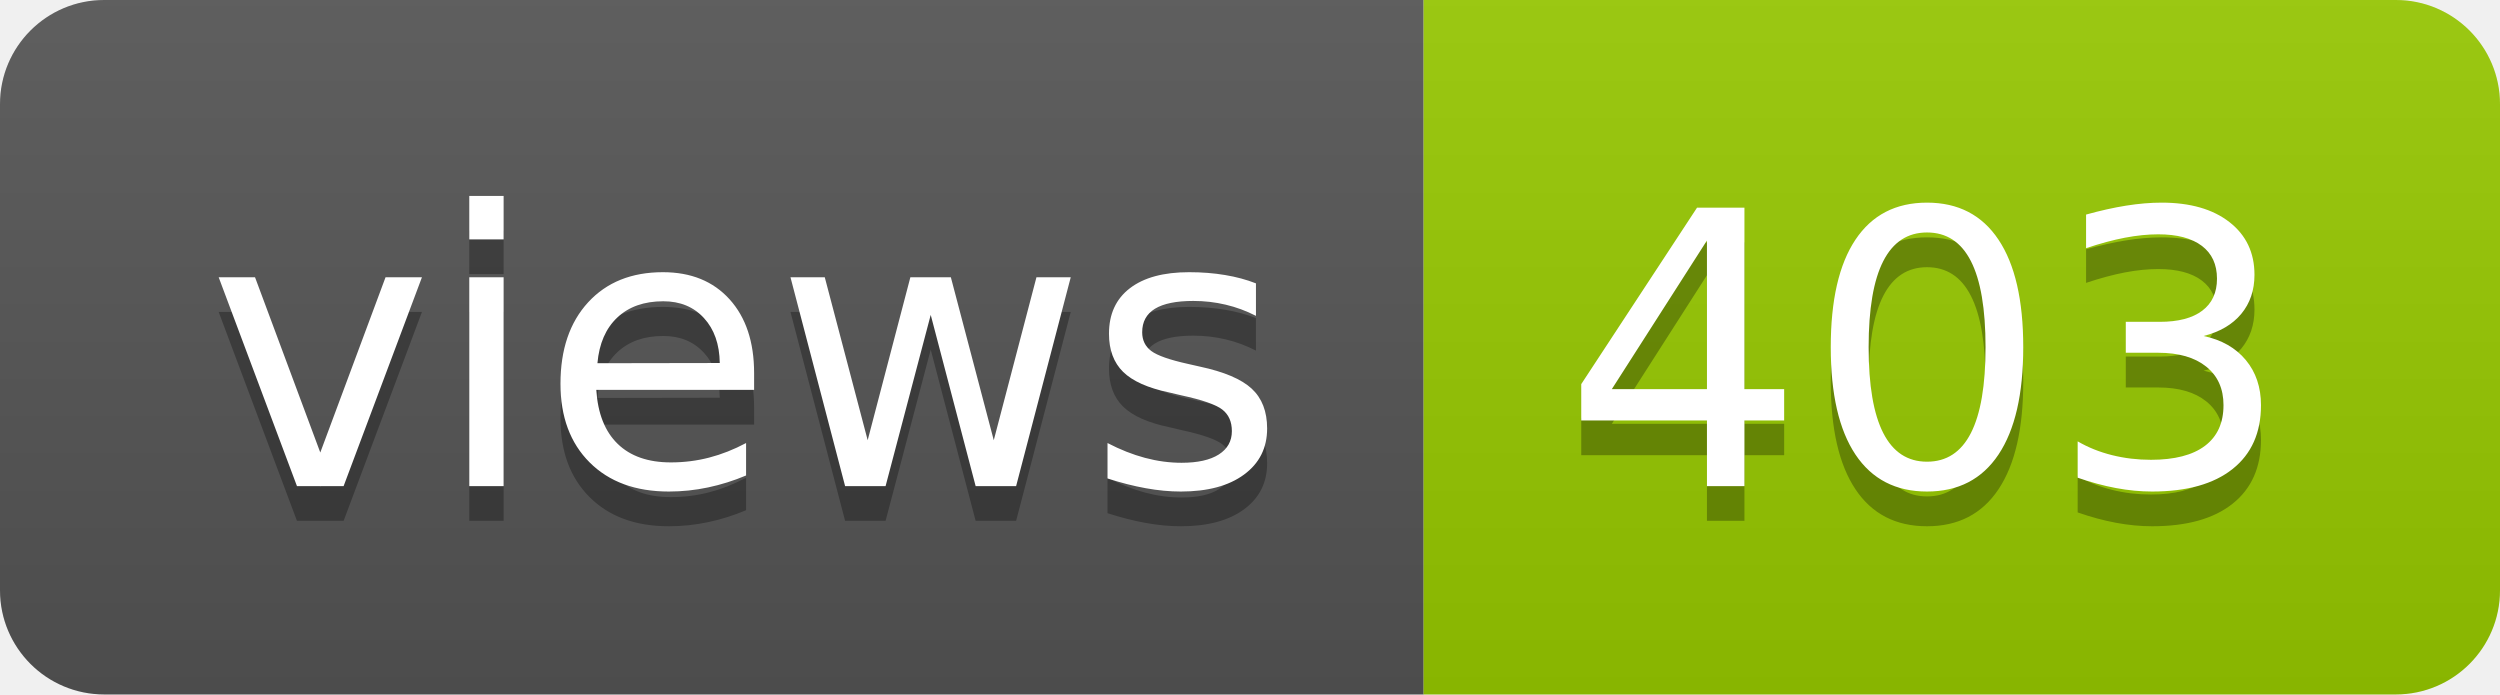
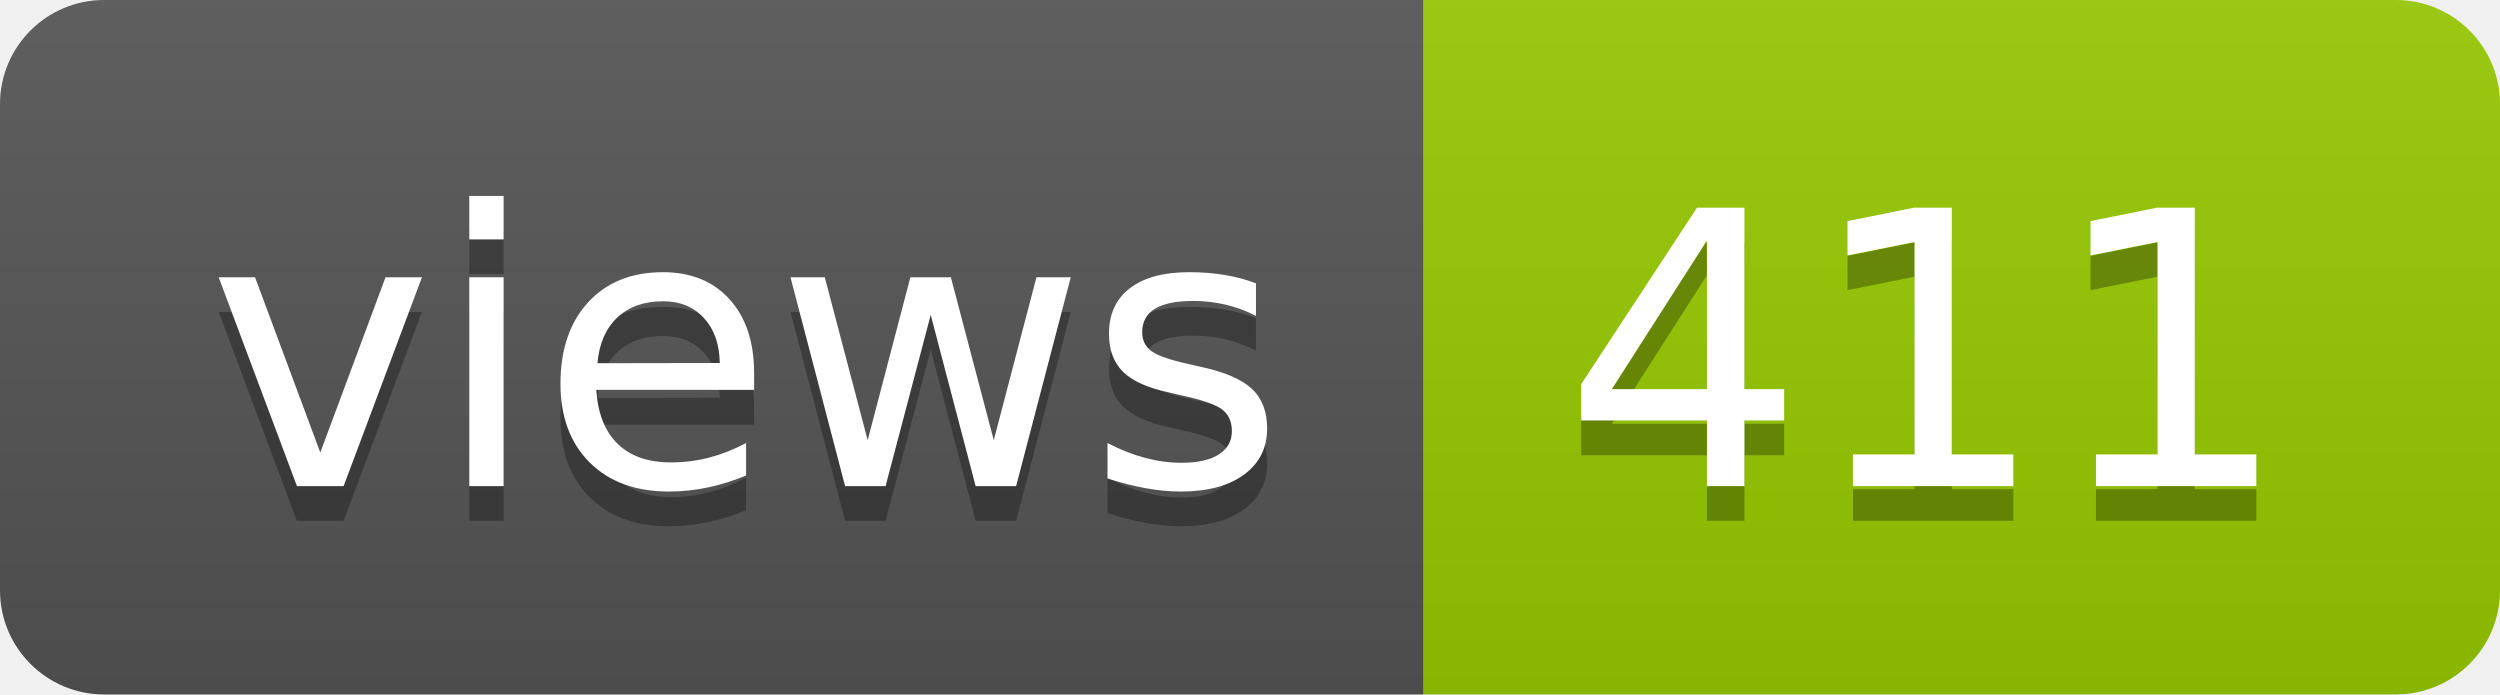
- <svg xmlns="http://www.w3.org/2000/svg" width="72" height="20" role="img" aria-label="views: 403">
+ <svg xmlns="http://www.w3.org/2000/svg" width="72" height="20" role="img" aria-label="views: 411">
  <linearGradient id="s" x2="0" y2="100%">
    <stop offset="0" stop-color="#bbb" stop-opacity=".1" />
    <stop offset="1" stop-opacity=".1" />
  </linearGradient>
  <clipPath id="r">
    <rect width="72" height="20" rx="3" fill="#fff" />
  </clipPath>
  <g clip-path="url(#r)">
    <rect width="41" height="20" fill="#555" />
    <rect x="41" width="31" height="20" fill="#97ca00" />
    <rect width="72" height="20" fill="url(#s)" />
  </g>
  <g fill="#fff" text-anchor="middle" font-family="Verdana,Geneva,DejaVu Sans,sans-serif" text-rendering="geometricPrecision" font-size="110">
    <text aria-hidden="true" x="215" y="150" fill="#010101" fill-opacity=".3" transform="scale(.1)" textLength="310">views</text>
    <text x="215" y="140" transform="scale(.1)" fill="#fff" textLength="310">views</text>
-     <text aria-hidden="true" x="555" y="150" fill="#010101" fill-opacity=".3" transform="scale(.1)" textLength="210">403</text>
-     <text x="555" y="140" transform="scale(.1)" fill="#fff" textLength="210">403</text>
+     <text aria-hidden="true" x="555" y="150" fill="#010101" fill-opacity=".3" transform="scale(.1)" textLength="210">411</text>
+     <text x="555" y="140" transform="scale(.1)" fill="#fff" textLength="210">411</text>
  </g>
</svg>
